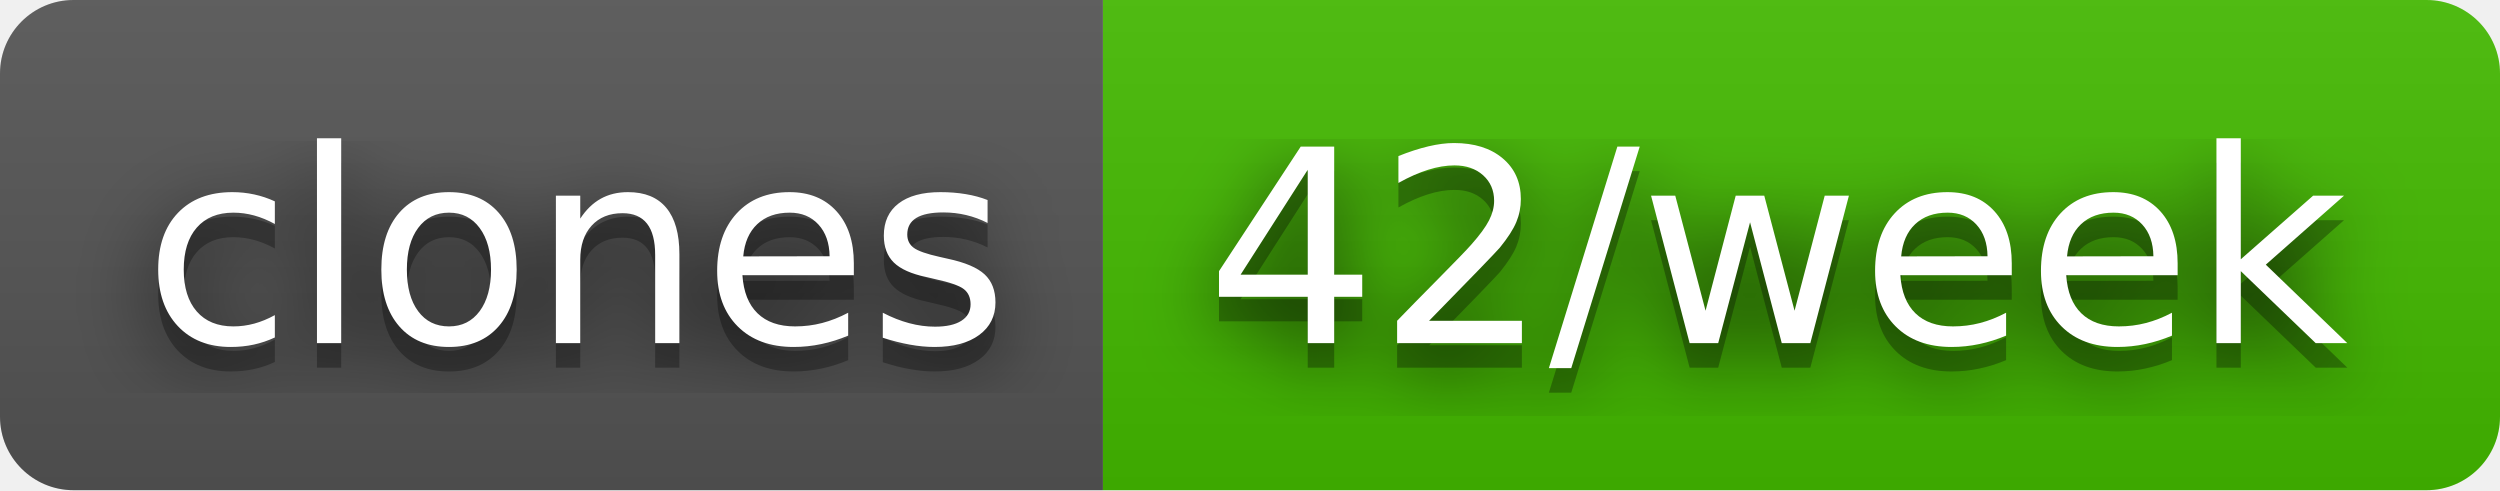
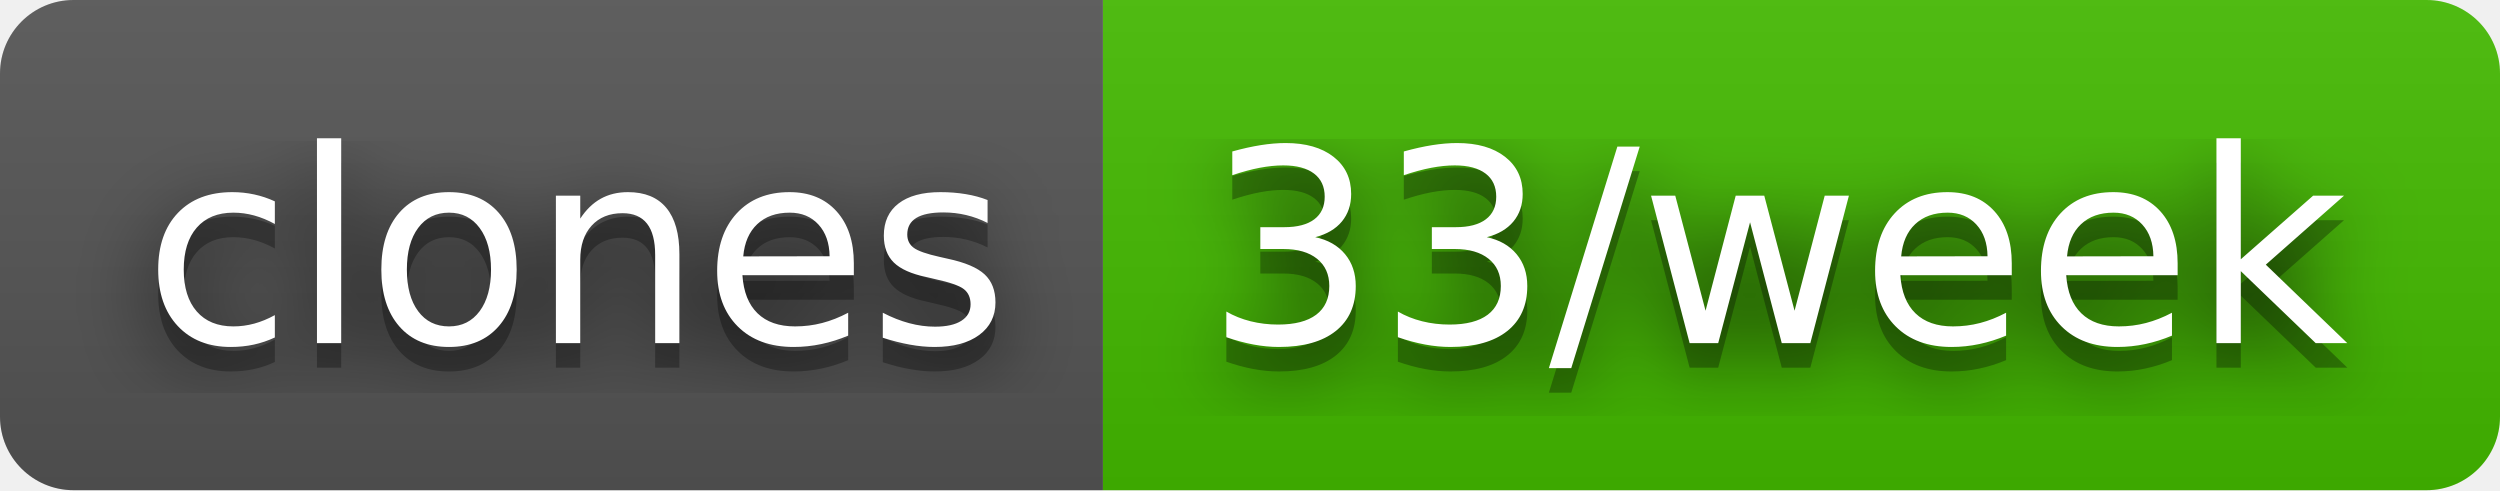
- <svg xmlns="http://www.w3.org/2000/svg" width="102" height="20" role="img" aria-label="clones: 42/week">
+ <svg xmlns="http://www.w3.org/2000/svg" width="102" height="20" role="img" aria-label="clones: 33/week">
  <filter id="blur">
    <feGaussianBlur stdDeviation="16" />
  </filter>
  <linearGradient id="s" x2="0" y2="100%">
    <stop offset="0" stop-color="#bbb" stop-opacity=".1" />
    <stop offset="1" stop-opacity=".1" />
  </linearGradient>
  <clipPath id="r">
    <rect width="102" height="20" rx="3" />
  </clipPath>
  <g clip-path="url(#r)">
    <rect width="45" height="20" fill="#555" />
    <rect x="45" width="57" height="20" fill="#4b0" />
    <rect width="102" height="20" fill="url(#s)" />
  </g>
  <g fill="#fff" text-anchor="middle" font-family="Verdana,Geneva,DejaVu Sans,sans-serif" text-rendering="geometricPrecision" font-size="110">
    <g transform="scale(.1)">
      <g aria-hidden="true" fill="#010101">
        <text x="235" y="150" fill-opacity=".8" filter="url(#blur)" textLength="350">clones</text>
        <text x="235" y="150" fill-opacity=".3" textLength="350">clones</text>
      </g>
      <text x="235" y="140" textLength="350">clones</text>
    </g>
    <g transform="scale(.1)">
      <g aria-hidden="true" fill="#010101">
-         <text x="725" y="150" fill-opacity=".8" filter="url(#blur)" textLength="470">42/week</text>
-         <text x="725" y="150" fill-opacity=".3" textLength="470">42/week</text>
+         <text x="725" y="150" fill-opacity=".8" filter="url(#blur)" textLength="470">33/week</text>
+         <text x="725" y="150" fill-opacity=".3" textLength="470">33/week</text>
      </g>
-       <text x="725" y="140" textLength="470">42/week</text>
+       <text x="725" y="140" textLength="470">33/week</text>
    </g>
  </g>
</svg>
